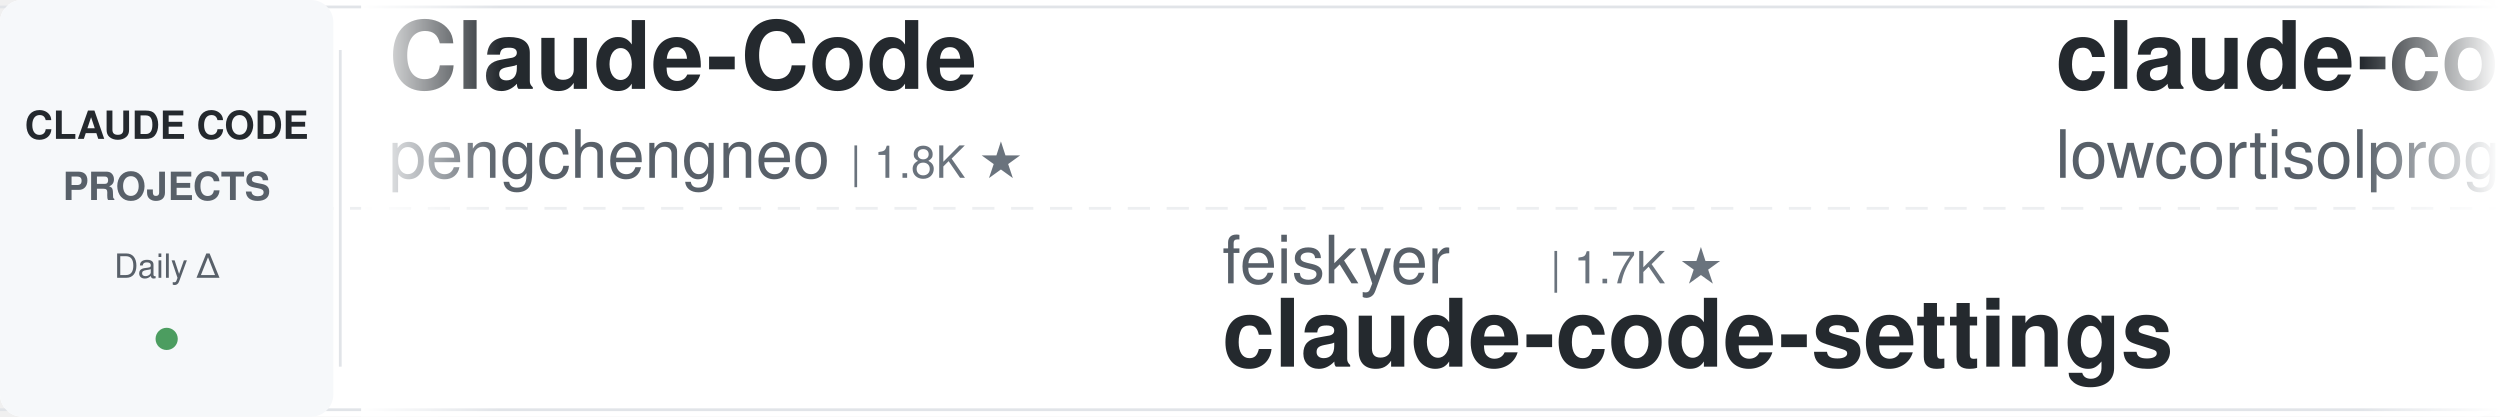
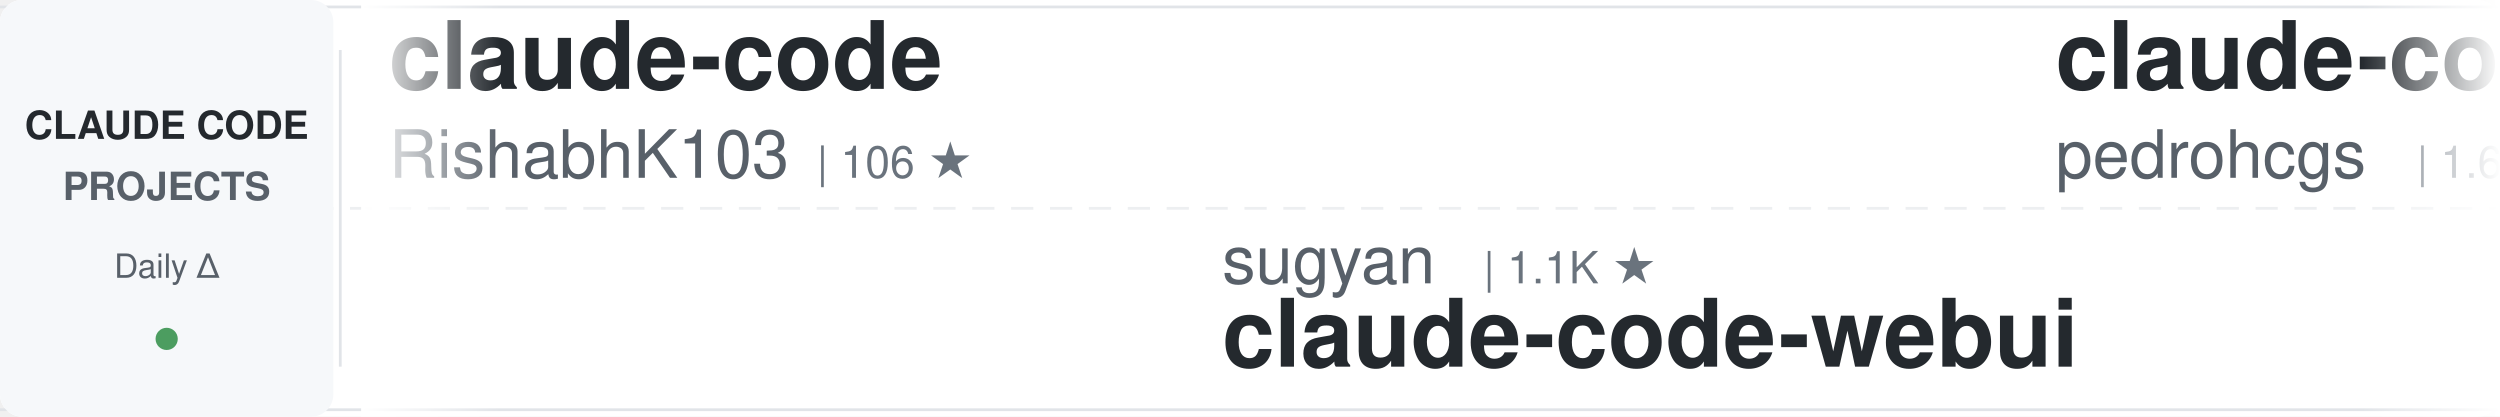
<svg xmlns="http://www.w3.org/2000/svg" width="900" height="150">
  <defs>
    <linearGradient id="awesomeLeftFade" x1="0%" y1="0%" x2="100%" y2="0%">
      <stop offset="0%" style="stop-color:#ffffff;stop-opacity:1" />
      <stop offset="100%" style="stop-color:#ffffff;stop-opacity:0" />
    </linearGradient>
    <linearGradient id="awesomeRightFade" x1="0%" y1="0%" x2="100%" y2="0%">
      <stop offset="0%" style="stop-color:#ffffff;stop-opacity:0" />
      <stop offset="100%" style="stop-color:#ffffff;stop-opacity:1" />
    </linearGradient>
  </defs>
  <rect width="900" height="150" fill="#ffffff" rx="8" />
  <rect x="0" y="2" width="900" height="1" fill="#e1e4e8" />
  <rect x="0" y="147" width="900" height="1" fill="#e1e4e8" />
  <line x1="0" y1="75" x2="900" y2="75" stroke="#e1e4e8" stroke-width="1" stroke-dasharray="8 6" opacity="0.6" />
  <rect x="0" y="0" width="120" height="150" fill="#f6f8fa" rx="8" />
  <text x="60" y="50" font-family="-apple-system, BlinkMacSystemFont, 'Segoe UI', Helvetica, Arial, sans-serif" font-size="14" font-weight="600" fill="#24292e" text-anchor="middle">CLAUDE CODE</text>
  <text x="60" y="72" font-family="-apple-system, BlinkMacSystemFont, 'Segoe UI', Helvetica, Arial, sans-serif" font-size="14" font-weight="600" fill="#586069" text-anchor="middle">PROJECTS</text>
  <text x="60" y="100" font-family="-apple-system, BlinkMacSystemFont, 'Segoe UI', Helvetica, Arial, sans-serif" font-size="12" font-weight="500" fill="#586069" text-anchor="middle">Daily Δ</text>
  <circle cx="60" cy="122" r="4" fill="#22863a" opacity="0.8" />
  <rect x="122" y="18" width="1" height="114" fill="#e1e4e8" />
  <clipPath id="awesomeTickerClip">
    <rect x="130" y="0" width="770" height="150" />
  </clipPath>
  <g clip-path="url(#awesomeTickerClip)">
    <g id="awesomeTickerItems">
      <animateTransform attributeName="transform" attributeType="XML" type="translate" from="0 0" to="-3000 0" dur="54s" repeatCount="indefinite" />
      <g transform="translate(0, 0)">
-         <text x="140" y="32" font-family="-apple-system, BlinkMacSystemFont, 'Segoe UI', Helvetica, Arial, sans-serif" font-size="34" font-weight="600" fill="#24292e">Claude-Code</text>
-         <text x="140" y="64" font-family="-apple-system, BlinkMacSystemFont, 'Segoe UI', Helvetica, Arial, sans-serif" font-size="24" font-weight="400" fill="#586069">pengchengneo</text>
-         <text x="306" y="64" font-family="-apple-system, BlinkMacSystemFont, 'Segoe UI', Helvetica, Arial, sans-serif" font-size="16" font-weight="500" fill="#6a737d">| 1.8K ★</text>
+         <text x="140" y="32" font-family="-apple-system, BlinkMacSystemFont, 'Segoe UI', Helvetica, Arial, sans-serif" font-size="34" font-weight="600" fill="#24292e">claude-code</text>
+         <text x="140" y="64" font-family="-apple-system, BlinkMacSystemFont, 'Segoe UI', Helvetica, Arial, sans-serif" font-size="24" font-weight="400" fill="#586069">RishabhK103</text>
+         <text x="294" y="64" font-family="-apple-system, BlinkMacSystemFont, 'Segoe UI', Helvetica, Arial, sans-serif" font-size="16" font-weight="500" fill="#6a737d">| 106 ★</text>
      </g>
      <g transform="translate(300, 0)">
-         <text x="140" y="102" font-family="-apple-system, BlinkMacSystemFont, 'Segoe UI', Helvetica, Arial, sans-serif" font-size="24" font-weight="400" fill="#586069">feiskyer</text>
-         <text x="258" y="102" font-family="-apple-system, BlinkMacSystemFont, 'Segoe UI', Helvetica, Arial, sans-serif" font-size="16" font-weight="500" fill="#6a737d">| 1.7K ★</text>
-         <text x="140" y="132" font-family="-apple-system, BlinkMacSystemFont, 'Segoe UI', Helvetica, Arial, sans-serif" font-size="34" font-weight="600" fill="#24292e">claude-code-settings</text>
+         <text x="140" y="102" font-family="-apple-system, BlinkMacSystemFont, 'Segoe UI', Helvetica, Arial, sans-serif" font-size="24" font-weight="400" fill="#586069">sugyan</text>
+         <text x="234" y="102" font-family="-apple-system, BlinkMacSystemFont, 'Segoe UI', Helvetica, Arial, sans-serif" font-size="16" font-weight="500" fill="#6a737d">| 1.1K ★</text>
+         <text x="140" y="132" font-family="-apple-system, BlinkMacSystemFont, 'Segoe UI', Helvetica, Arial, sans-serif" font-size="34" font-weight="600" fill="#24292e">claude-code-webui</text>
      </g>
      <g transform="translate(600, 0)">
-         <text x="140" y="32" font-family="-apple-system, BlinkMacSystemFont, 'Segoe UI', Helvetica, Arial, sans-serif" font-size="34" font-weight="600" fill="#24292e">claude-code</text>
-         <text x="140" y="64" font-family="-apple-system, BlinkMacSystemFont, 'Segoe UI', Helvetica, Arial, sans-serif" font-size="24" font-weight="400" fill="#586069">lowcortisolprogrammer</text>
-         <text x="414" y="64" font-family="-apple-system, BlinkMacSystemFont, 'Segoe UI', Helvetica, Arial, sans-serif" font-size="16" font-weight="500" fill="#6a737d">| 171 ★</text>
+         <text x="140" y="32" font-family="-apple-system, BlinkMacSystemFont, 'Segoe UI', Helvetica, Arial, sans-serif" font-size="34" font-weight="600" fill="#24292e">claude-code-my-workflow</text>
+         <text x="140" y="64" font-family="-apple-system, BlinkMacSystemFont, 'Segoe UI', Helvetica, Arial, sans-serif" font-size="24" font-weight="400" fill="#586069">pedrohcgs</text>
+         <text x="270" y="64" font-family="-apple-system, BlinkMacSystemFont, 'Segoe UI', Helvetica, Arial, sans-serif" font-size="16" font-weight="500" fill="#6a737d">| 1.6K ★</text>
      </g>
      <g transform="translate(900, 0)">
-         <text x="140" y="102" font-family="-apple-system, BlinkMacSystemFont, 'Segoe UI', Helvetica, Arial, sans-serif" font-size="24" font-weight="400" fill="#586069">lintsinghua</text>
-         <text x="294" y="102" font-family="-apple-system, BlinkMacSystemFont, 'Segoe UI', Helvetica, Arial, sans-serif" font-size="16" font-weight="500" fill="#6a737d">| 4.3K ★</text>
-         <text x="371" y="102" font-family="-apple-system, BlinkMacSystemFont, 'Segoe UI', Helvetica, Arial, sans-serif" font-size="16" font-weight="500" fill="#22863a"> +4</text>
-         <text x="140" y="132" font-family="-apple-system, BlinkMacSystemFont, 'Segoe UI', Helvetica, Arial, sans-serif" font-size="34" font-weight="600" fill="#24292e">claude-code-book</text>
+         <text x="140" y="102" font-family="-apple-system, BlinkMacSystemFont, 'Segoe UI', Helvetica, Arial, sans-serif" font-size="24" font-weight="400" fill="#586069">ochamber</text>
+         <text x="258" y="102" font-family="-apple-system, BlinkMacSystemFont, 'Segoe UI', Helvetica, Arial, sans-serif" font-size="16" font-weight="500" fill="#6a737d">| 4 ★</text>
+         <text x="140" y="132" font-family="-apple-system, BlinkMacSystemFont, 'Segoe UI', Helvetica, Arial, sans-serif" font-size="34" font-weight="600" fill="#24292e">claude-code</text>
      </g>
      <g transform="translate(1200, 0)">
-         <text x="140" y="32" font-family="-apple-system, BlinkMacSystemFont, 'Segoe UI', Helvetica, Arial, sans-serif" font-size="34" font-weight="600" fill="#24292e">Claude-Code-Game-Studios</text>
-         <text x="140" y="64" font-family="-apple-system, BlinkMacSystemFont, 'Segoe UI', Helvetica, Arial, sans-serif" font-size="24" font-weight="400" fill="#586069">Donchitos</text>
-         <text x="270" y="64" font-family="-apple-system, BlinkMacSystemFont, 'Segoe UI', Helvetica, Arial, sans-serif" font-size="16" font-weight="500" fill="#6a737d">| 25.3K ★</text>
-         <text x="356" y="64" font-family="-apple-system, BlinkMacSystemFont, 'Segoe UI', Helvetica, Arial, sans-serif" font-size="16" font-weight="500" fill="#22863a"> +26</text>
+         <text x="140" y="32" font-family="-apple-system, BlinkMacSystemFont, 'Segoe UI', Helvetica, Arial, sans-serif" font-size="34" font-weight="600" fill="#24292e">claude-code-cli</text>
+         <text x="140" y="64" font-family="-apple-system, BlinkMacSystemFont, 'Segoe UI', Helvetica, Arial, sans-serif" font-size="24" font-weight="400" fill="#586069">huangserva</text>
+         <text x="282" y="64" font-family="-apple-system, BlinkMacSystemFont, 'Segoe UI', Helvetica, Arial, sans-serif" font-size="16" font-weight="500" fill="#6a737d">| 630 ★</text>
      </g>
      <g transform="translate(1500, 0)">
-         <text x="140" y="102" font-family="-apple-system, BlinkMacSystemFont, 'Segoe UI', Helvetica, Arial, sans-serif" font-size="24" font-weight="400" fill="#586069">isboyjc</text>
-         <text x="246" y="102" font-family="-apple-system, BlinkMacSystemFont, 'Segoe UI', Helvetica, Arial, sans-serif" font-size="16" font-weight="500" fill="#6a737d">| 162 ★</text>
+         <text x="140" y="102" font-family="-apple-system, BlinkMacSystemFont, 'Segoe UI', Helvetica, Arial, sans-serif" font-size="24" font-weight="400" fill="#586069">hangsman</text>
+         <text x="258" y="102" font-family="-apple-system, BlinkMacSystemFont, 'Segoe UI', Helvetica, Arial, sans-serif" font-size="16" font-weight="500" fill="#6a737d">| 795 ★</text>
+         <text x="140" y="132" font-family="-apple-system, BlinkMacSystemFont, 'Segoe UI', Helvetica, Arial, sans-serif" font-size="34" font-weight="600" fill="#24292e">claude-code-source</text>
+       </g>
+       <g transform="translate(1800, 0)">
+         <text x="140" y="32" font-family="-apple-system, BlinkMacSystemFont, 'Segoe UI', Helvetica, Arial, sans-serif" font-size="34" font-weight="600" fill="#24292e">claude-code</text>
+         <text x="140" y="64" font-family="-apple-system, BlinkMacSystemFont, 'Segoe UI', Helvetica, Arial, sans-serif" font-size="24" font-weight="400" fill="#586069">jarmuine</text>
+         <text x="258" y="64" font-family="-apple-system, BlinkMacSystemFont, 'Segoe UI', Helvetica, Arial, sans-serif" font-size="16" font-weight="500" fill="#6a737d">| 2.3K ★</text>
+       </g>
+       <g transform="translate(2100, 0)">
+         <text x="140" y="102" font-family="-apple-system, BlinkMacSystemFont, 'Segoe UI', Helvetica, Arial, sans-serif" font-size="24" font-weight="400" fill="#586069">LING71671</text>
+         <text x="270" y="102" font-family="-apple-system, BlinkMacSystemFont, 'Segoe UI', Helvetica, Arial, sans-serif" font-size="16" font-weight="500" fill="#6a737d">| 957 ★</text>
+         <text x="338" y="102" font-family="-apple-system, BlinkMacSystemFont, 'Segoe UI', Helvetica, Arial, sans-serif" font-size="16" font-weight="500" fill="#22863a"> +1</text>
+         <text x="140" y="132" font-family="-apple-system, BlinkMacSystemFont, 'Segoe UI', Helvetica, Arial, sans-serif" font-size="34" font-weight="600" fill="#24292e">Open-ClaudeCode</text>
+       </g>
+       <g transform="translate(2400, 0)">
+         <text x="140" y="32" font-family="-apple-system, BlinkMacSystemFont, 'Segoe UI', Helvetica, Arial, sans-serif" font-size="34" font-weight="600" fill="#24292e">claude-code-templates</text>
+         <text x="140" y="64" font-family="-apple-system, BlinkMacSystemFont, 'Segoe UI', Helvetica, Arial, sans-serif" font-size="24" font-weight="400" fill="#586069">davila7</text>
+         <text x="246" y="64" font-family="-apple-system, BlinkMacSystemFont, 'Segoe UI', Helvetica, Arial, sans-serif" font-size="16" font-weight="500" fill="#6a737d">| 30.9K ★</text>
+         <text x="332" y="64" font-family="-apple-system, BlinkMacSystemFont, 'Segoe UI', Helvetica, Arial, sans-serif" font-size="16" font-weight="500" fill="#22863a"> +15</text>
+       </g>
+       <g transform="translate(2700, 0)">
+         <text x="140" y="102" font-family="-apple-system, BlinkMacSystemFont, 'Segoe UI', Helvetica, Arial, sans-serif" font-size="24" font-weight="400" fill="#586069">anthropics</text>
+         <text x="282" y="102" font-family="-apple-system, BlinkMacSystemFont, 'Segoe UI', Helvetica, Arial, sans-serif" font-size="16" font-weight="500" fill="#6a737d">| 147.4K ★</text>
+         <text x="377" y="102" font-family="-apple-system, BlinkMacSystemFont, 'Segoe UI', Helvetica, Arial, sans-serif" font-size="16" font-weight="500" fill="#22863a"> +50</text>
        <text x="140" y="132" font-family="-apple-system, BlinkMacSystemFont, 'Segoe UI', Helvetica, Arial, sans-serif" font-size="34" font-weight="600" fill="#24292e">claude-code</text>
      </g>
-       <g transform="translate(1800, 0)">
-         <text x="140" y="32" font-family="-apple-system, BlinkMacSystemFont, 'Segoe UI', Helvetica, Arial, sans-serif" font-size="34" font-weight="600" fill="#24292e">andrej-karpathy-skills</text>
-         <text x="140" y="64" font-family="-apple-system, BlinkMacSystemFont, 'Segoe UI', Helvetica, Arial, sans-serif" font-size="24" font-weight="400" fill="#586069">multica-ai</text>
-         <text x="282" y="64" font-family="-apple-system, BlinkMacSystemFont, 'Segoe UI', Helvetica, Arial, sans-serif" font-size="16" font-weight="500" fill="#6a737d">| 214.4K ★</text>
-         <text x="377" y="64" font-family="-apple-system, BlinkMacSystemFont, 'Segoe UI', Helvetica, Arial, sans-serif" font-size="16" font-weight="500" fill="#22863a"> +75</text>
-       </g>
-       <g transform="translate(2100, 0)">
-         <text x="140" y="102" font-family="-apple-system, BlinkMacSystemFont, 'Segoe UI', Helvetica, Arial, sans-serif" font-size="24" font-weight="400" fill="#586069">777genius</text>
-         <text x="270" y="102" font-family="-apple-system, BlinkMacSystemFont, 'Segoe UI', Helvetica, Arial, sans-serif" font-size="16" font-weight="500" fill="#6a737d">| 932 ★</text>
-         <text x="140" y="132" font-family="-apple-system, BlinkMacSystemFont, 'Segoe UI', Helvetica, Arial, sans-serif" font-size="34" font-weight="600" fill="#24292e">claude-code-source-code</text>
-       </g>
-       <g transform="translate(2400, 0)">
-         <text x="140" y="32" font-family="-apple-system, BlinkMacSystemFont, 'Segoe UI', Helvetica, Arial, sans-serif" font-size="34" font-weight="600" fill="#24292e">awesome-claude-code-plug...</text>
-         <text x="140" y="64" font-family="-apple-system, BlinkMacSystemFont, 'Segoe UI', Helvetica, Arial, sans-serif" font-size="24" font-weight="400" fill="#586069">ccplugins</text>
-         <text x="270" y="64" font-family="-apple-system, BlinkMacSystemFont, 'Segoe UI', Helvetica, Arial, sans-serif" font-size="16" font-weight="500" fill="#6a737d">| 948 ★</text>
-         <text x="338" y="64" font-family="-apple-system, BlinkMacSystemFont, 'Segoe UI', Helvetica, Arial, sans-serif" font-size="16" font-weight="500" fill="#22863a"> +1</text>
-       </g>
-       <g transform="translate(2700, 0)">
-         <text x="140" y="102" font-family="-apple-system, BlinkMacSystemFont, 'Segoe UI', Helvetica, Arial, sans-serif" font-size="24" font-weight="400" fill="#586069">affaan-m</text>
-         <text x="258" y="102" font-family="-apple-system, BlinkMacSystemFont, 'Segoe UI', Helvetica, Arial, sans-serif" font-size="16" font-weight="500" fill="#6a737d">| 264.3K ★</text>
-         <text x="353" y="102" font-family="-apple-system, BlinkMacSystemFont, 'Segoe UI', Helvetica, Arial, sans-serif" font-size="16" font-weight="500" fill="#22863a"> +462</text>
-         <text x="140" y="132" font-family="-apple-system, BlinkMacSystemFont, 'Segoe UI', Helvetica, Arial, sans-serif" font-size="34" font-weight="600" fill="#24292e">ECC</text>
-       </g>
      <g transform="translate(3000, 0)">
-         <text x="140" y="32" font-family="-apple-system, BlinkMacSystemFont, 'Segoe UI', Helvetica, Arial, sans-serif" font-size="34" font-weight="600" fill="#24292e">Claude-Code</text>
-         <text x="140" y="64" font-family="-apple-system, BlinkMacSystemFont, 'Segoe UI', Helvetica, Arial, sans-serif" font-size="24" font-weight="400" fill="#586069">pengchengneo</text>
-         <text x="306" y="64" font-family="-apple-system, BlinkMacSystemFont, 'Segoe UI', Helvetica, Arial, sans-serif" font-size="16" font-weight="500" fill="#6a737d">| 1.8K ★</text>
+         <text x="140" y="32" font-family="-apple-system, BlinkMacSystemFont, 'Segoe UI', Helvetica, Arial, sans-serif" font-size="34" font-weight="600" fill="#24292e">claude-code</text>
+         <text x="140" y="64" font-family="-apple-system, BlinkMacSystemFont, 'Segoe UI', Helvetica, Arial, sans-serif" font-size="24" font-weight="400" fill="#586069">RishabhK103</text>
+         <text x="294" y="64" font-family="-apple-system, BlinkMacSystemFont, 'Segoe UI', Helvetica, Arial, sans-serif" font-size="16" font-weight="500" fill="#6a737d">| 106 ★</text>
      </g>
      <g transform="translate(3300, 0)">
-         <text x="140" y="102" font-family="-apple-system, BlinkMacSystemFont, 'Segoe UI', Helvetica, Arial, sans-serif" font-size="24" font-weight="400" fill="#586069">feiskyer</text>
-         <text x="258" y="102" font-family="-apple-system, BlinkMacSystemFont, 'Segoe UI', Helvetica, Arial, sans-serif" font-size="16" font-weight="500" fill="#6a737d">| 1.7K ★</text>
-         <text x="140" y="132" font-family="-apple-system, BlinkMacSystemFont, 'Segoe UI', Helvetica, Arial, sans-serif" font-size="34" font-weight="600" fill="#24292e">claude-code-settings</text>
+         <text x="140" y="102" font-family="-apple-system, BlinkMacSystemFont, 'Segoe UI', Helvetica, Arial, sans-serif" font-size="24" font-weight="400" fill="#586069">sugyan</text>
+         <text x="234" y="102" font-family="-apple-system, BlinkMacSystemFont, 'Segoe UI', Helvetica, Arial, sans-serif" font-size="16" font-weight="500" fill="#6a737d">| 1.1K ★</text>
+         <text x="140" y="132" font-family="-apple-system, BlinkMacSystemFont, 'Segoe UI', Helvetica, Arial, sans-serif" font-size="34" font-weight="600" fill="#24292e">claude-code-webui</text>
      </g>
      <g transform="translate(3600, 0)">
-         <text x="140" y="32" font-family="-apple-system, BlinkMacSystemFont, 'Segoe UI', Helvetica, Arial, sans-serif" font-size="34" font-weight="600" fill="#24292e">claude-code</text>
-         <text x="140" y="64" font-family="-apple-system, BlinkMacSystemFont, 'Segoe UI', Helvetica, Arial, sans-serif" font-size="24" font-weight="400" fill="#586069">lowcortisolprogrammer</text>
-         <text x="414" y="64" font-family="-apple-system, BlinkMacSystemFont, 'Segoe UI', Helvetica, Arial, sans-serif" font-size="16" font-weight="500" fill="#6a737d">| 171 ★</text>
+         <text x="140" y="32" font-family="-apple-system, BlinkMacSystemFont, 'Segoe UI', Helvetica, Arial, sans-serif" font-size="34" font-weight="600" fill="#24292e">claude-code-my-workflow</text>
+         <text x="140" y="64" font-family="-apple-system, BlinkMacSystemFont, 'Segoe UI', Helvetica, Arial, sans-serif" font-size="24" font-weight="400" fill="#586069">pedrohcgs</text>
+         <text x="270" y="64" font-family="-apple-system, BlinkMacSystemFont, 'Segoe UI', Helvetica, Arial, sans-serif" font-size="16" font-weight="500" fill="#6a737d">| 1.6K ★</text>
      </g>
      <g transform="translate(3900, 0)">
-         <text x="140" y="102" font-family="-apple-system, BlinkMacSystemFont, 'Segoe UI', Helvetica, Arial, sans-serif" font-size="24" font-weight="400" fill="#586069">lintsinghua</text>
-         <text x="294" y="102" font-family="-apple-system, BlinkMacSystemFont, 'Segoe UI', Helvetica, Arial, sans-serif" font-size="16" font-weight="500" fill="#6a737d">| 4.3K ★</text>
-         <text x="371" y="102" font-family="-apple-system, BlinkMacSystemFont, 'Segoe UI', Helvetica, Arial, sans-serif" font-size="16" font-weight="500" fill="#22863a"> +4</text>
-         <text x="140" y="132" font-family="-apple-system, BlinkMacSystemFont, 'Segoe UI', Helvetica, Arial, sans-serif" font-size="34" font-weight="600" fill="#24292e">claude-code-book</text>
+         <text x="140" y="102" font-family="-apple-system, BlinkMacSystemFont, 'Segoe UI', Helvetica, Arial, sans-serif" font-size="24" font-weight="400" fill="#586069">ochamber</text>
+         <text x="258" y="102" font-family="-apple-system, BlinkMacSystemFont, 'Segoe UI', Helvetica, Arial, sans-serif" font-size="16" font-weight="500" fill="#6a737d">| 4 ★</text>
+         <text x="140" y="132" font-family="-apple-system, BlinkMacSystemFont, 'Segoe UI', Helvetica, Arial, sans-serif" font-size="34" font-weight="600" fill="#24292e">claude-code</text>
      </g>
    </g>
  </g>
  <rect x="130" y="0" width="50" height="150" fill="url(#awesomeLeftFade)" />
  <rect x="850" y="0" width="50" height="150" fill="url(#awesomeRightFade)" />
</svg>
